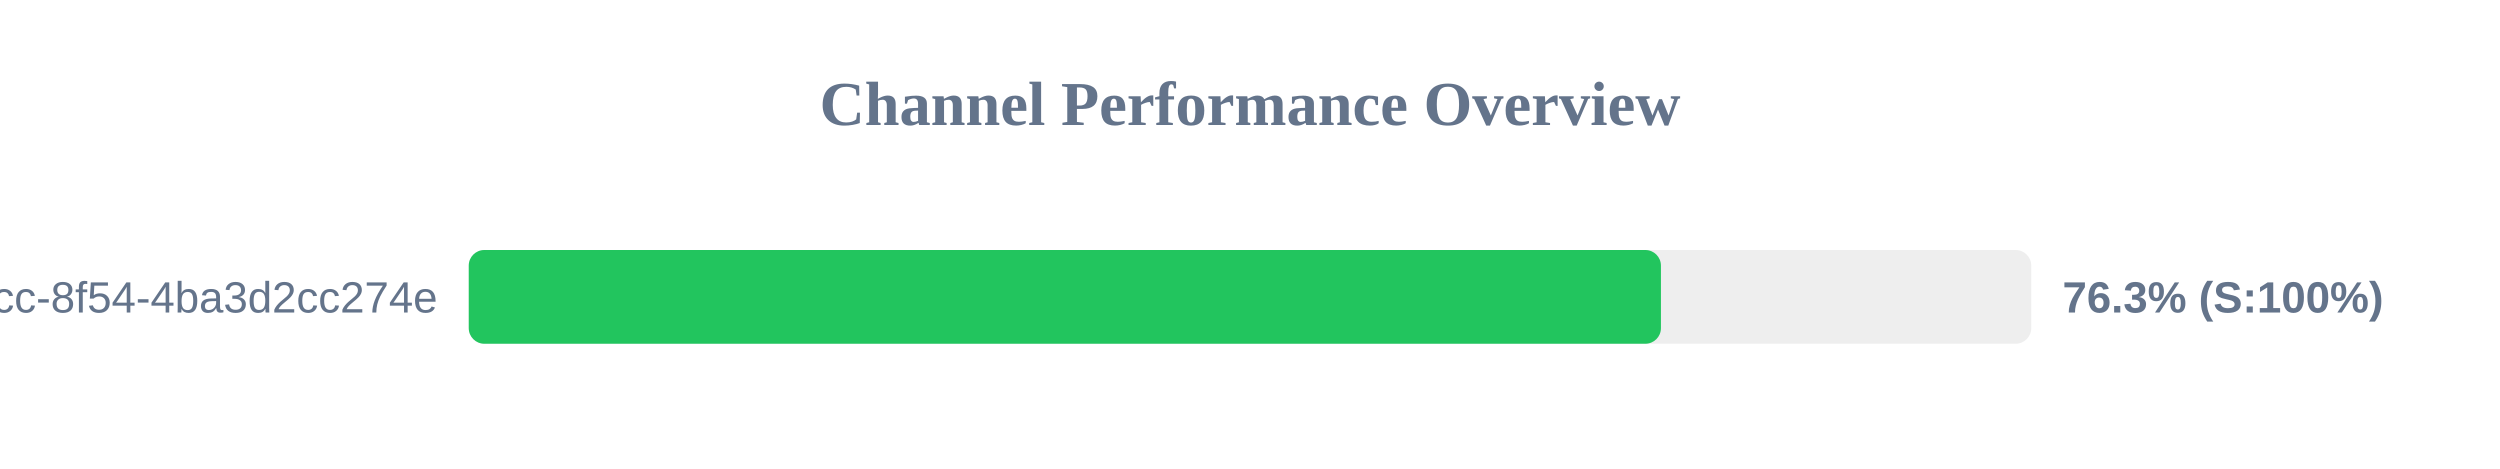
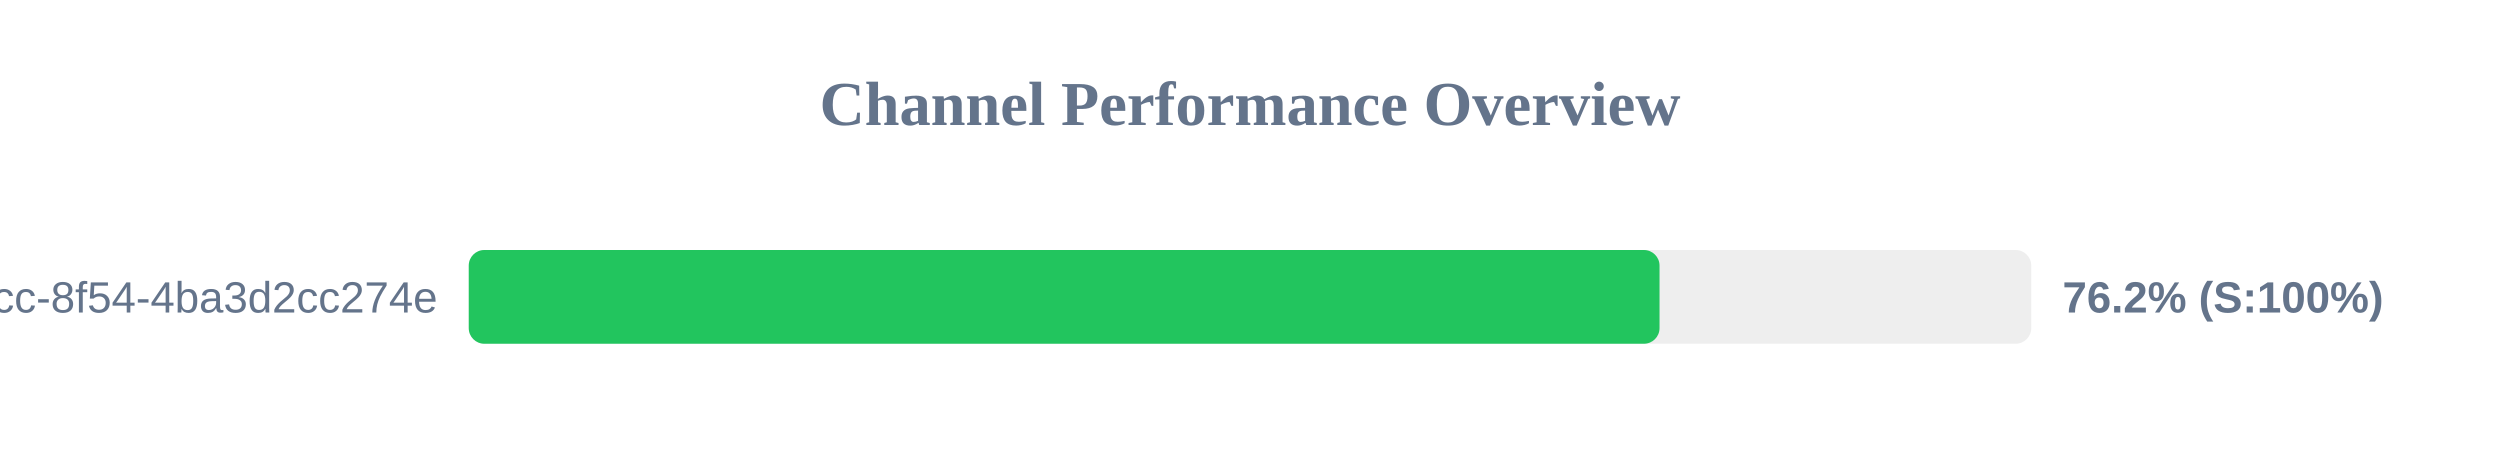
<svg xmlns="http://www.w3.org/2000/svg" width="800" height="150" version="1.1">
  <style>
        .row { font: 14px Arial; fill: #64748b; }
        .score { font: bold 14px Arial; fill: #64748b; }
    </style>
  <text x="400" y="40" text-anchor="middle" font-size="20px" font-weight="bold" fill="#64748b">Channel Performance Overview</text>
  <rect x="150" y="80" width="500" height="30" fill="#eee" rx="5" />
-   <rect x="150" y="80" width="381.5" height="30" fill="#22c55e" rx="5" />
+   <rect x="150" y="80" width="381.05" height="30" fill="#22c55e" rx="5" />
  <text x="140" y="100" text-anchor="end" class="row">?uuid=45cc0b3a-0adb-4dcc-8f54-4ba3d2cc274e</text>
-   <text x="660" y="100" text-anchor="start" class="score">76.3% (S:100%)</text>
+   <text x="660" y="100" text-anchor="start" class="score">76.2% (S:100%)</text>
</svg>
